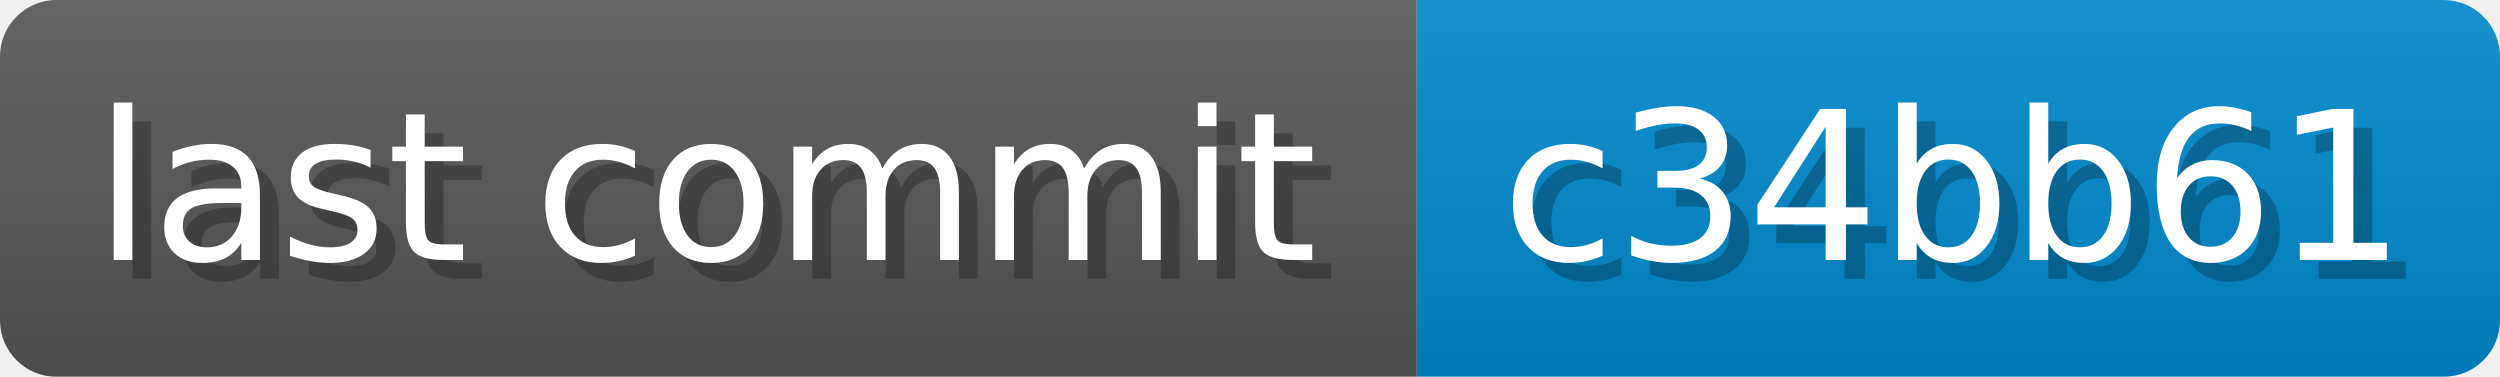
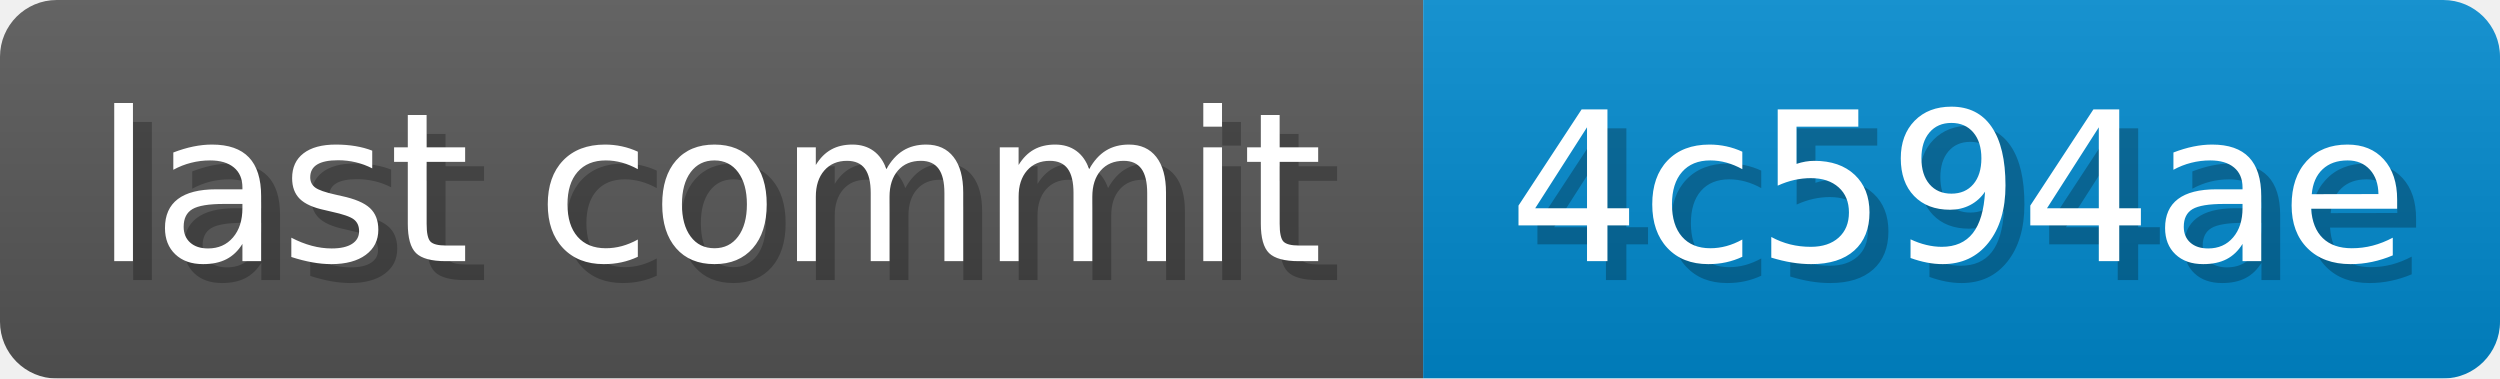
- <svg xmlns="http://www.w3.org/2000/svg" width="132.7" height="20" viewBox="0 0 1327 200" role="img" aria-label="last commit: c34bb61 ">
+ <svg xmlns="http://www.w3.org/2000/svg" width="132.1" height="20" viewBox="0 0 1321 200" role="img" aria-label="last commit: 4c594ae ">
  <linearGradient id="a" x2="0" y2="100%">
    <stop offset="0" stop-opacity=".1" stop-color="#EEE" />
    <stop offset="1" stop-opacity=".1" />
  </linearGradient>
  <mask id="m">
-     <rect width="1327" height="200" rx="30" fill="#FFF" />
+     <rect width="1321" height="200" rx="30" fill="#FFF" />
  </mask>
  <g mask="url(#m)">
    <rect width="752" height="200" fill="#555" />
-     <rect width="575" height="200" fill="#08C" x="752" />
-     <rect width="1327" height="200" fill="url(#a)" />
+     <rect width="569" height="200" fill="#08C" x="752" />
+     <rect width="1321" height="200" fill="url(#a)" />
  </g>
  <g aria-hidden="true" fill="#fff" text-anchor="start" font-family="Verdana,DejaVu Sans,sans-serif" font-size="110">
    <text x="60" y="148" textLength="652" fill="#000" opacity="0.25">last commit</text>
    <text x="50" y="138" textLength="652">last commit</text>
-     <text x="807" y="148" textLength="475" fill="#000" opacity="0.25">c34bb61
+     <text x="807" y="148" textLength="469" fill="#000" opacity="0.25">4c594ae
</text>
-     <text x="797" y="138" textLength="475">c34bb61
+     <text x="797" y="138" textLength="469">4c594ae
</text>
  </g>
</svg>
